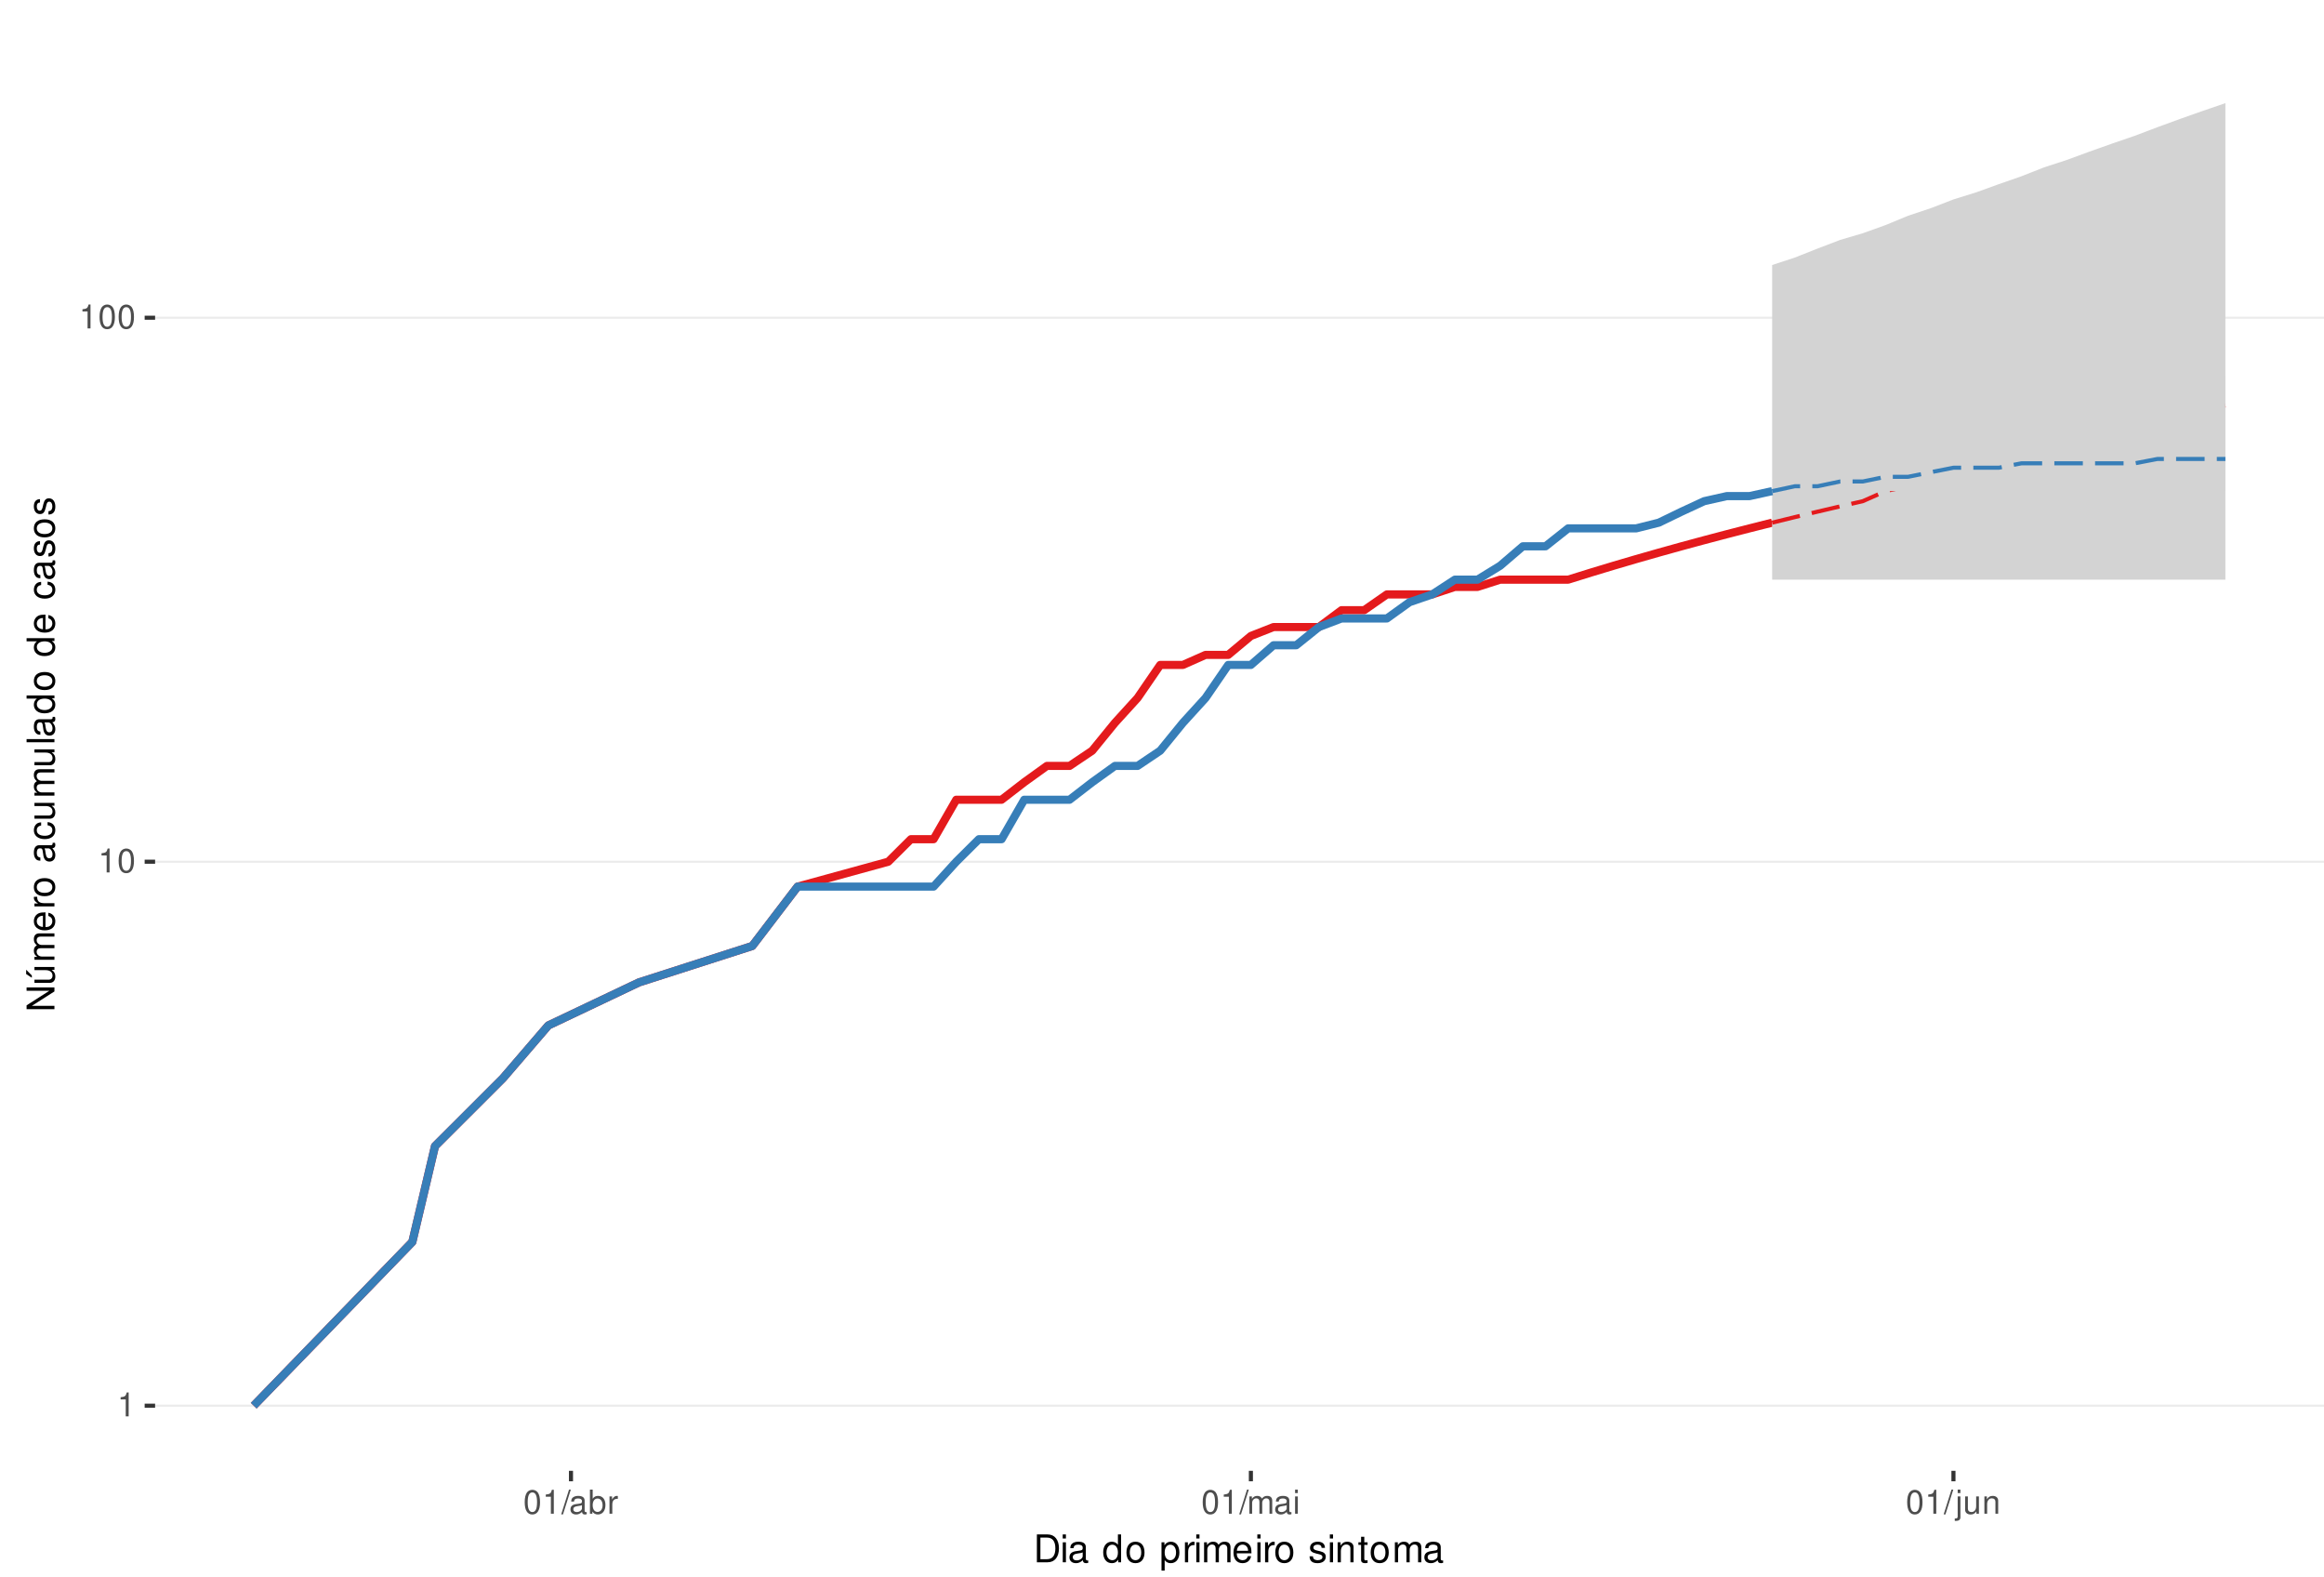
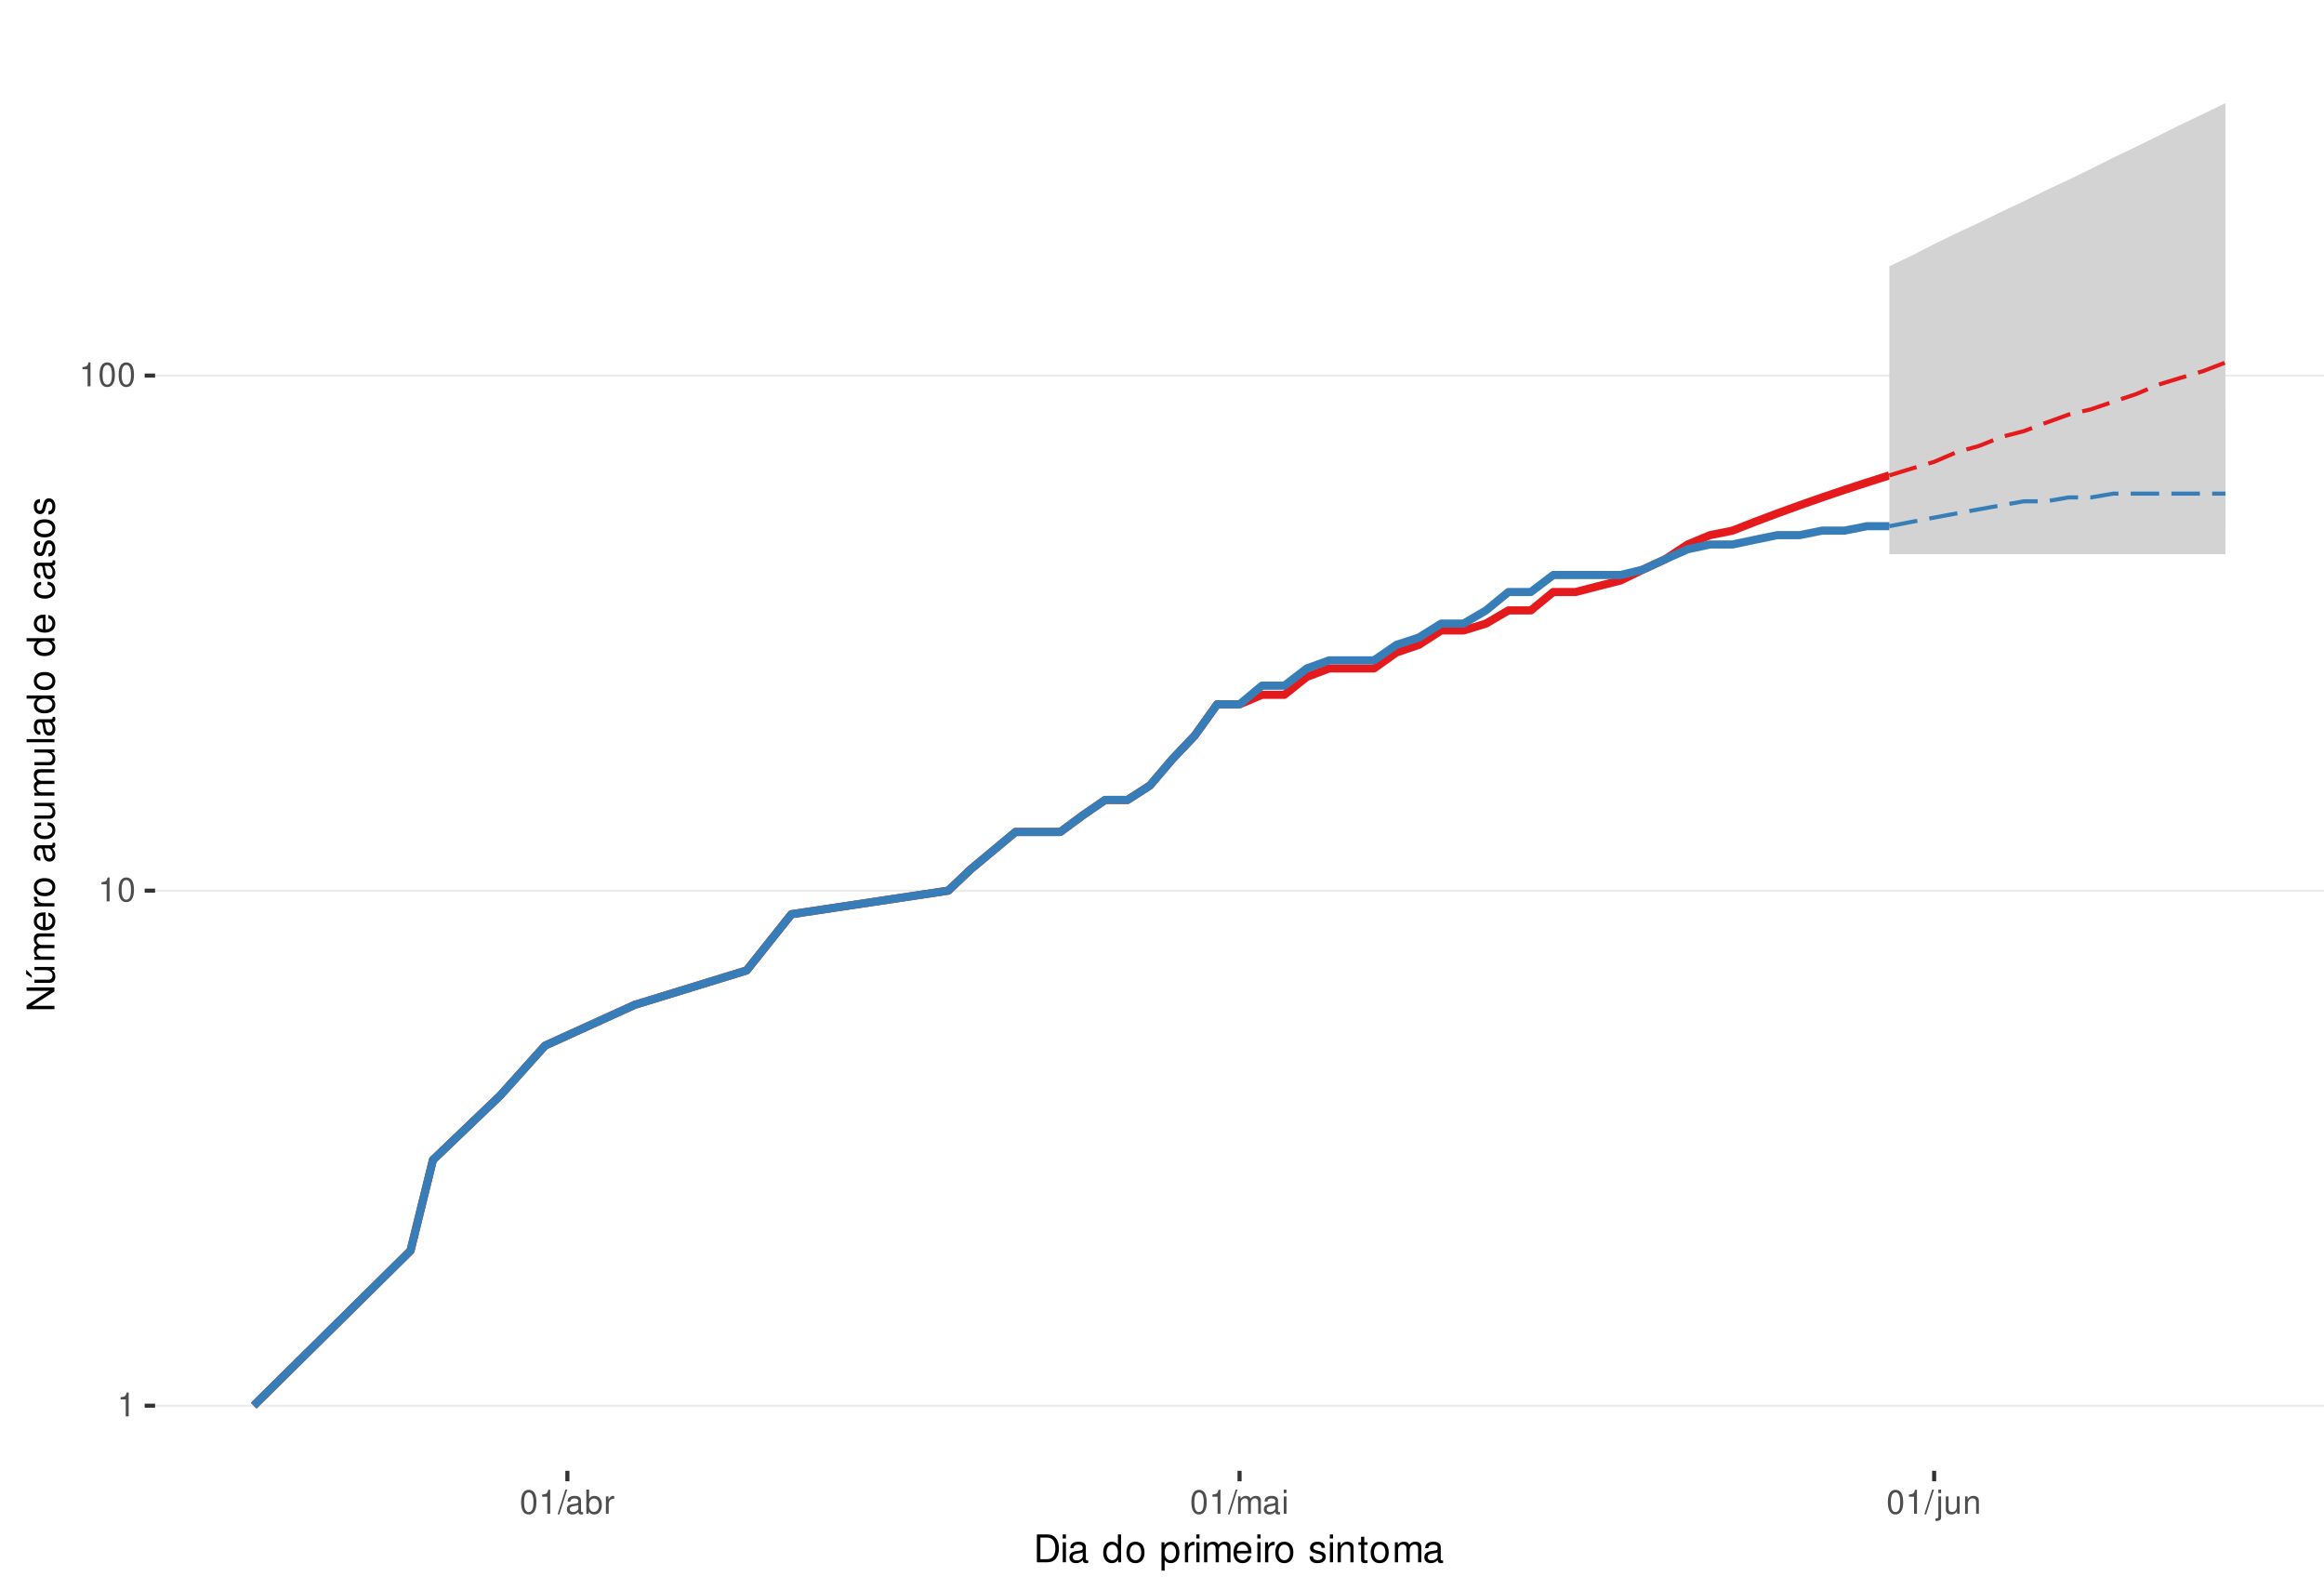
<svg xmlns="http://www.w3.org/2000/svg" xmlns:xlink="http://www.w3.org/1999/xlink" width="609pt" height="413pt" viewBox="0 0 609 413" version="1.1">
  <defs>
    <g>
      <symbol overflow="visible" id="glyph0-0">
        <path style="stroke:none;" d="" />
      </symbol>
      <symbol overflow="visible" id="glyph0-1">
        <path style="stroke:none;" d="M 2.234 -4.453 L 2.234 0 L 3 0 L 3 -6.266 L 2.5 -6.266 C 2.234 -5.297 2.062 -5.172 0.891 -5.016 L 0.891 -4.453 Z M 2.234 -4.453 " />
      </symbol>
      <symbol overflow="visible" id="glyph0-2">
        <path style="stroke:none;" d="M 2.375 -6.266 C 1.812 -6.266 1.297 -6 0.969 -5.578 C 0.578 -5.016 0.375 -4.188 0.375 -3.031 C 0.375 -0.922 1.062 0.203 2.375 0.203 C 3.672 0.203 4.391 -0.922 4.391 -2.984 C 4.391 -4.188 4.203 -5 3.797 -5.578 C 3.469 -6 2.953 -6.266 2.375 -6.266 Z M 2.375 -5.578 C 3.203 -5.578 3.609 -4.75 3.609 -3.047 C 3.609 -1.266 3.219 -0.438 2.359 -0.438 C 1.562 -0.438 1.156 -1.297 1.156 -3.016 C 1.156 -4.75 1.562 -5.578 2.375 -5.578 Z M 2.375 -5.578 " />
      </symbol>
      <symbol overflow="visible" id="glyph0-3">
        <path style="stroke:none;" d="M 1.984 -6.312 L -0.062 0.172 L 0.406 0.172 L 2.453 -6.312 Z M 1.984 -6.312 " />
      </symbol>
      <symbol overflow="visible" id="glyph0-4">
        <path style="stroke:none;" d="M 4.625 -0.422 C 4.547 -0.406 4.516 -0.406 4.469 -0.406 C 4.219 -0.406 4.078 -0.531 4.078 -0.766 L 4.078 -3.422 C 4.078 -4.234 3.5 -4.672 2.375 -4.672 C 1.719 -4.672 1.188 -4.469 0.875 -4.141 C 0.672 -3.906 0.578 -3.641 0.562 -3.188 L 1.297 -3.188 C 1.344 -3.75 1.672 -4 2.359 -4 C 3.016 -4 3.375 -3.75 3.375 -3.328 L 3.375 -3.141 C 3.359 -2.828 3.203 -2.703 2.609 -2.625 C 1.594 -2.5 1.438 -2.469 1.156 -2.359 C 0.625 -2.125 0.359 -1.734 0.359 -1.141 C 0.359 -0.312 0.938 0.203 1.859 0.203 C 2.422 0.203 2.875 0 3.391 -0.469 C 3.438 0 3.672 0.203 4.141 0.203 C 4.297 0.203 4.391 0.188 4.625 0.125 Z M 3.375 -1.422 C 3.375 -1.188 3.297 -1.031 3.078 -0.844 C 2.781 -0.578 2.438 -0.438 2.016 -0.438 C 1.453 -0.438 1.109 -0.703 1.109 -1.156 C 1.109 -1.641 1.422 -1.875 2.203 -1.984 C 2.984 -2.094 3.125 -2.125 3.375 -2.234 Z M 3.375 -1.422 " />
      </symbol>
      <symbol overflow="visible" id="glyph0-5">
        <path style="stroke:none;" d="M 0.469 -6.312 L 0.469 0 L 1.109 0 L 1.109 -0.578 C 1.469 -0.047 1.922 0.203 2.547 0.203 C 3.75 0.203 4.531 -0.781 4.531 -2.281 C 4.531 -3.75 3.797 -4.672 2.594 -4.672 C 1.969 -4.672 1.531 -4.438 1.188 -3.922 L 1.188 -6.312 Z M 2.453 -3.984 C 3.25 -3.984 3.781 -3.297 3.781 -2.203 C 3.781 -1.172 3.234 -0.469 2.453 -0.469 C 1.672 -0.469 1.188 -1.172 1.188 -2.234 C 1.188 -3.297 1.672 -3.984 2.453 -3.984 Z M 2.453 -3.984 " />
      </symbol>
      <symbol overflow="visible" id="glyph0-6">
        <path style="stroke:none;" d="M 0.594 -4.531 L 0.594 0 L 1.328 0 L 1.328 -2.359 C 1.328 -3.438 1.781 -3.938 2.781 -3.906 L 2.781 -4.641 C 2.656 -4.656 2.594 -4.672 2.5 -4.672 C 2.031 -4.672 1.672 -4.391 1.266 -3.719 L 1.266 -4.531 Z M 0.594 -4.531 " />
      </symbol>
      <symbol overflow="visible" id="glyph0-7">
        <path style="stroke:none;" d="M 0.609 -4.531 L 0.609 0 L 1.328 0 L 1.328 -2.844 C 1.328 -3.5 1.812 -4.031 2.391 -4.031 C 2.938 -4.031 3.234 -3.703 3.234 -3.125 L 3.234 0 L 3.969 0 L 3.969 -2.844 C 3.969 -3.5 4.438 -4.031 5.031 -4.031 C 5.562 -4.031 5.875 -3.703 5.875 -3.125 L 5.875 0 L 6.594 0 L 6.594 -3.406 C 6.594 -4.219 6.125 -4.672 5.281 -4.672 C 4.672 -4.672 4.312 -4.484 3.891 -3.969 C 3.625 -4.453 3.25 -4.672 2.672 -4.672 C 2.062 -4.672 1.656 -4.438 1.266 -3.891 L 1.266 -4.531 Z M 0.609 -4.531 " />
      </symbol>
      <symbol overflow="visible" id="glyph0-8">
        <path style="stroke:none;" d="M 1.297 -4.531 L 0.578 -4.531 L 0.578 0 L 1.297 0 Z M 1.297 -6.312 L 0.578 -6.312 L 0.578 -5.406 L 1.297 -5.406 Z M 1.297 -6.312 " />
      </symbol>
      <symbol overflow="visible" id="glyph0-9">
        <path style="stroke:none;" d="M 0.609 -4.531 L 0.609 0.656 C 0.609 1.109 0.469 1.25 0.016 1.25 C -0.031 1.25 -0.062 1.25 -0.156 1.25 L -0.156 1.859 C -0.062 1.875 -0.031 1.891 0.094 1.891 C 0.906 1.891 1.328 1.562 1.328 0.938 L 1.328 -4.531 Z M 1.328 -6.312 L 0.609 -6.312 L 0.609 -5.406 L 1.328 -5.406 Z M 1.328 -6.312 " />
      </symbol>
      <symbol overflow="visible" id="glyph0-10">
        <path style="stroke:none;" d="M 4.172 0 L 4.172 -4.531 L 3.453 -4.531 L 3.453 -1.969 C 3.453 -1.031 2.969 -0.438 2.219 -0.438 C 1.641 -0.438 1.281 -0.781 1.281 -1.328 L 1.281 -4.531 L 0.562 -4.531 L 0.562 -1.031 C 0.562 -0.281 1.125 0.203 2.016 0.203 C 2.672 0.203 3.094 -0.031 3.516 -0.625 L 3.516 0 Z M 4.172 0 " />
      </symbol>
      <symbol overflow="visible" id="glyph0-11">
        <path style="stroke:none;" d="M 0.609 -4.531 L 0.609 0 L 1.328 0 L 1.328 -2.5 C 1.328 -3.422 1.812 -4.031 2.562 -4.031 C 3.141 -4.031 3.5 -3.688 3.5 -3.141 L 3.5 0 L 4.219 0 L 4.219 -3.422 C 4.219 -4.188 3.656 -4.672 2.781 -4.672 C 2.109 -4.672 1.672 -4.406 1.266 -3.781 L 1.266 -4.531 Z M 0.609 -4.531 " />
      </symbol>
      <symbol overflow="visible" id="glyph1-0">
        <path style="stroke:none;" d="" />
      </symbol>
      <symbol overflow="visible" id="glyph1-1">
        <path style="stroke:none;" d="M 0.891 0 L 3.703 0 C 5.547 0 6.672 -1.375 6.672 -3.656 C 6.672 -5.906 5.547 -7.297 3.703 -7.297 L 0.891 -7.297 Z M 1.812 -0.812 L 1.812 -6.469 L 3.547 -6.469 C 4.984 -6.469 5.734 -5.5 5.734 -3.641 C 5.734 -1.797 4.984 -0.812 3.547 -0.812 Z M 1.812 -0.812 " />
      </symbol>
      <symbol overflow="visible" id="glyph1-2">
        <path style="stroke:none;" d="M 1.5 -5.234 L 0.672 -5.234 L 0.672 0 L 1.5 0 Z M 1.5 -7.297 L 0.656 -7.297 L 0.656 -6.234 L 1.5 -6.234 Z M 1.5 -7.297 " />
      </symbol>
      <symbol overflow="visible" id="glyph1-3">
        <path style="stroke:none;" d="M 5.344 -0.484 C 5.266 -0.469 5.219 -0.469 5.172 -0.469 C 4.875 -0.469 4.719 -0.625 4.719 -0.875 L 4.719 -3.953 C 4.719 -4.891 4.047 -5.391 2.75 -5.391 C 1.984 -5.391 1.375 -5.172 1.016 -4.781 C 0.766 -4.516 0.672 -4.203 0.656 -3.688 L 1.484 -3.688 C 1.562 -4.328 1.938 -4.625 2.719 -4.625 C 3.484 -4.625 3.891 -4.344 3.891 -3.844 L 3.891 -3.625 C 3.875 -3.266 3.703 -3.125 3.016 -3.047 C 1.844 -2.891 1.656 -2.844 1.344 -2.719 C 0.734 -2.453 0.422 -2 0.422 -1.312 C 0.422 -0.375 1.078 0.234 2.141 0.234 C 2.797 0.234 3.328 0 3.922 -0.547 C 3.984 0 4.234 0.234 4.781 0.234 C 4.953 0.234 5.062 0.203 5.344 0.141 Z M 3.891 -1.656 C 3.891 -1.375 3.812 -1.203 3.562 -0.969 C 3.219 -0.656 2.812 -0.5 2.312 -0.5 C 1.672 -0.5 1.297 -0.812 1.297 -1.344 C 1.297 -1.891 1.656 -2.172 2.547 -2.297 C 3.438 -2.422 3.609 -2.453 3.891 -2.594 Z M 3.891 -1.656 " />
      </symbol>
      <symbol overflow="visible" id="glyph1-4">
        <path style="stroke:none;" d="" />
      </symbol>
      <symbol overflow="visible" id="glyph1-5">
        <path style="stroke:none;" d="M 4.953 -7.297 L 4.125 -7.297 L 4.125 -4.578 C 3.766 -5.109 3.203 -5.391 2.516 -5.391 C 1.156 -5.391 0.266 -4.297 0.266 -2.625 C 0.266 -0.859 1.125 0.234 2.547 0.234 C 3.266 0.234 3.766 -0.047 4.203 -0.688 L 4.203 0 L 4.953 0 Z M 2.656 -4.609 C 3.547 -4.609 4.125 -3.812 4.125 -2.562 C 4.125 -1.344 3.547 -0.547 2.656 -0.547 C 1.734 -0.547 1.125 -1.359 1.125 -2.578 C 1.125 -3.797 1.734 -4.609 2.656 -4.609 Z M 2.656 -4.609 " />
      </symbol>
      <symbol overflow="visible" id="glyph1-6">
        <path style="stroke:none;" d="M 2.719 -5.391 C 1.234 -5.391 0.359 -4.344 0.359 -2.578 C 0.359 -0.812 1.234 0.234 2.734 0.234 C 4.203 0.234 5.094 -0.812 5.094 -2.547 C 5.094 -4.359 4.234 -5.391 2.719 -5.391 Z M 2.734 -4.625 C 3.672 -4.625 4.234 -3.844 4.234 -2.547 C 4.234 -1.312 3.656 -0.547 2.734 -0.547 C 1.797 -0.547 1.234 -1.312 1.234 -2.578 C 1.234 -3.844 1.797 -4.625 2.734 -4.625 Z M 2.734 -4.625 " />
      </symbol>
      <symbol overflow="visible" id="glyph1-7">
        <path style="stroke:none;" d="M 0.547 2.188 L 1.375 2.188 L 1.375 -0.547 C 1.812 -0.016 2.312 0.234 2.984 0.234 C 4.344 0.234 5.234 -0.859 5.234 -2.531 C 5.234 -4.297 4.375 -5.391 2.984 -5.391 C 2.266 -5.391 1.703 -5.062 1.312 -4.453 L 1.312 -5.234 L 0.547 -5.234 Z M 2.844 -4.609 C 3.766 -4.609 4.359 -3.797 4.359 -2.547 C 4.359 -1.359 3.75 -0.547 2.844 -0.547 C 1.953 -0.547 1.375 -1.344 1.375 -2.578 C 1.375 -3.812 1.953 -4.609 2.844 -4.609 Z M 2.844 -4.609 " />
      </symbol>
      <symbol overflow="visible" id="glyph1-8">
        <path style="stroke:none;" d="M 0.688 -5.234 L 0.688 0 L 1.531 0 L 1.531 -2.719 C 1.547 -3.984 2.062 -4.547 3.203 -4.516 L 3.203 -5.359 C 3.062 -5.375 2.984 -5.391 2.891 -5.391 C 2.344 -5.391 1.938 -5.062 1.453 -4.297 L 1.453 -5.234 Z M 0.688 -5.234 " />
      </symbol>
      <symbol overflow="visible" id="glyph1-9">
        <path style="stroke:none;" d="M 0.703 -5.234 L 0.703 0 L 1.547 0 L 1.547 -3.297 C 1.547 -4.047 2.094 -4.656 2.766 -4.656 C 3.391 -4.656 3.734 -4.281 3.734 -3.609 L 3.734 0 L 4.578 0 L 4.578 -3.297 C 4.578 -4.047 5.125 -4.656 5.812 -4.656 C 6.422 -4.656 6.781 -4.266 6.781 -3.609 L 6.781 0 L 7.625 0 L 7.625 -3.938 C 7.625 -4.875 7.078 -5.391 6.094 -5.391 C 5.406 -5.391 4.984 -5.188 4.484 -4.594 C 4.188 -5.156 3.766 -5.391 3.078 -5.391 C 2.375 -5.391 1.906 -5.125 1.469 -4.5 L 1.469 -5.234 Z M 0.703 -5.234 " />
      </symbol>
      <symbol overflow="visible" id="glyph1-10">
        <path style="stroke:none;" d="M 5.125 -2.344 C 5.125 -3.141 5.062 -3.625 4.922 -4.016 C 4.578 -4.875 3.781 -5.391 2.797 -5.391 C 1.344 -5.391 0.406 -4.281 0.406 -2.547 C 0.406 -0.812 1.297 0.234 2.781 0.234 C 3.984 0.234 4.812 -0.453 5.016 -1.594 L 4.188 -1.594 C 3.953 -0.906 3.484 -0.547 2.812 -0.547 C 2.281 -0.547 1.828 -0.781 1.547 -1.219 C 1.344 -1.516 1.281 -1.812 1.266 -2.344 Z M 1.297 -3.016 C 1.359 -3.984 1.953 -4.625 2.797 -4.625 C 3.641 -4.625 4.234 -3.953 4.234 -3.016 Z M 1.297 -3.016 " />
      </symbol>
      <symbol overflow="visible" id="glyph1-11">
        <path style="stroke:none;" d="M 4.375 -3.781 C 4.375 -4.812 3.688 -5.391 2.484 -5.391 C 1.266 -5.391 0.469 -4.766 0.469 -3.797 C 0.469 -2.969 0.891 -2.578 2.125 -2.281 L 2.906 -2.094 C 3.484 -1.953 3.719 -1.734 3.719 -1.375 C 3.719 -0.875 3.234 -0.547 2.5 -0.547 C 2.047 -0.547 1.672 -0.672 1.453 -0.891 C 1.328 -1.047 1.266 -1.188 1.219 -1.562 L 0.344 -1.562 C 0.375 -0.344 1.062 0.234 2.438 0.234 C 3.75 0.234 4.594 -0.422 4.594 -1.438 C 4.594 -2.203 4.156 -2.641 3.109 -2.891 L 2.312 -3.078 C 1.625 -3.234 1.344 -3.453 1.344 -3.828 C 1.344 -4.312 1.766 -4.625 2.453 -4.625 C 3.125 -4.625 3.484 -4.328 3.5 -3.781 Z M 4.375 -3.781 " />
      </symbol>
      <symbol overflow="visible" id="glyph1-12">
        <path style="stroke:none;" d="M 0.703 -5.234 L 0.703 0 L 1.547 0 L 1.547 -2.891 C 1.547 -3.953 2.094 -4.656 2.953 -4.656 C 3.625 -4.656 4.047 -4.266 4.047 -3.625 L 4.047 0 L 4.875 0 L 4.875 -3.953 C 4.875 -4.828 4.219 -5.391 3.203 -5.391 C 2.438 -5.391 1.938 -5.094 1.469 -4.359 L 1.469 -5.234 Z M 0.703 -5.234 " />
      </symbol>
      <symbol overflow="visible" id="glyph1-13">
        <path style="stroke:none;" d="M 2.547 -5.234 L 1.688 -5.234 L 1.688 -6.688 L 0.844 -6.688 L 0.844 -5.234 L 0.141 -5.234 L 0.141 -4.562 L 0.844 -4.562 L 0.844 -0.594 C 0.844 -0.062 1.203 0.234 1.859 0.234 C 2.078 0.234 2.266 0.203 2.547 0.156 L 2.547 -0.547 C 2.422 -0.516 2.312 -0.5 2.141 -0.5 C 1.781 -0.5 1.688 -0.594 1.688 -0.969 L 1.688 -4.562 L 2.547 -4.562 Z M 2.547 -5.234 " />
      </symbol>
      <symbol overflow="visible" id="glyph2-0">
        <path style="stroke:none;" d="" />
      </symbol>
      <symbol overflow="visible" id="glyph2-1">
        <path style="stroke:none;" d="M -7.297 -6.453 L -7.297 -5.578 L -1.328 -5.578 L -7.297 -1.766 L -7.297 -0.766 L 0 -0.766 L 0 -1.641 L -5.906 -1.641 L 0 -5.406 L 0 -6.453 Z M -7.297 -6.453 " />
      </symbol>
      <symbol overflow="visible" id="glyph2-2">
        <path style="stroke:none;" d="M 0 -4.812 L -5.234 -4.812 L -5.234 -3.984 L -2.266 -3.984 C -1.203 -3.984 -0.5 -3.438 -0.5 -2.562 C -0.5 -1.906 -0.906 -1.484 -1.531 -1.484 L -5.234 -1.484 L -5.234 -0.656 L -1.203 -0.656 C -0.328 -0.656 0.234 -1.297 0.234 -2.312 C 0.234 -3.094 -0.047 -3.578 -0.734 -4.062 L 0 -4.062 Z M -7.406 -2.953 L -5.922 -2 L -5.922 -2.594 L -7.406 -4.094 Z M -7.406 -2.953 " />
      </symbol>
      <symbol overflow="visible" id="glyph2-3">
        <path style="stroke:none;" d="M -5.234 -0.703 L 0 -0.703 L 0 -1.547 L -3.297 -1.547 C -4.047 -1.547 -4.656 -2.094 -4.656 -2.766 C -4.656 -3.391 -4.281 -3.734 -3.609 -3.734 L 0 -3.734 L 0 -4.578 L -3.297 -4.578 C -4.047 -4.578 -4.656 -5.125 -4.656 -5.812 C -4.656 -6.422 -4.266 -6.781 -3.609 -6.781 L 0 -6.781 L 0 -7.625 L -3.938 -7.625 C -4.875 -7.625 -5.391 -7.078 -5.391 -6.094 C -5.391 -5.406 -5.188 -4.984 -4.594 -4.484 C -5.156 -4.188 -5.391 -3.766 -5.391 -3.078 C -5.391 -2.375 -5.125 -1.906 -4.5 -1.469 L -5.234 -1.469 Z M -5.234 -0.703 " />
      </symbol>
      <symbol overflow="visible" id="glyph2-4">
        <path style="stroke:none;" d="M -2.344 -5.125 C -3.141 -5.125 -3.625 -5.062 -4.016 -4.922 C -4.875 -4.578 -5.391 -3.781 -5.391 -2.797 C -5.391 -1.344 -4.281 -0.406 -2.547 -0.406 C -0.812 -0.406 0.234 -1.297 0.234 -2.781 C 0.234 -3.984 -0.453 -4.812 -1.594 -5.016 L -1.594 -4.188 C -0.906 -3.953 -0.547 -3.484 -0.547 -2.812 C -0.547 -2.281 -0.781 -1.828 -1.219 -1.547 C -1.516 -1.344 -1.812 -1.281 -2.344 -1.266 Z M -3.016 -1.297 C -3.984 -1.359 -4.625 -1.953 -4.625 -2.797 C -4.625 -3.641 -3.953 -4.234 -3.016 -4.234 Z M -3.016 -1.297 " />
      </symbol>
      <symbol overflow="visible" id="glyph2-5">
        <path style="stroke:none;" d="M -5.234 -0.688 L 0 -0.688 L 0 -1.531 L -2.719 -1.531 C -3.984 -1.547 -4.547 -2.062 -4.516 -3.203 L -5.359 -3.203 C -5.375 -3.062 -5.391 -2.984 -5.391 -2.891 C -5.391 -2.344 -5.062 -1.938 -4.297 -1.453 L -5.234 -1.453 Z M -5.234 -0.688 " />
      </symbol>
      <symbol overflow="visible" id="glyph2-6">
        <path style="stroke:none;" d="M -5.391 -2.719 C -5.391 -1.234 -4.344 -0.359 -2.578 -0.359 C -0.812 -0.359 0.234 -1.234 0.234 -2.734 C 0.234 -4.203 -0.812 -5.094 -2.547 -5.094 C -4.359 -5.094 -5.391 -4.234 -5.391 -2.719 Z M -4.625 -2.734 C -4.625 -3.672 -3.844 -4.234 -2.547 -4.234 C -1.312 -4.234 -0.547 -3.656 -0.547 -2.734 C -0.547 -1.797 -1.312 -1.234 -2.578 -1.234 C -3.844 -1.234 -4.625 -1.797 -4.625 -2.734 Z M -4.625 -2.734 " />
      </symbol>
      <symbol overflow="visible" id="glyph2-7">
        <path style="stroke:none;" d="" />
      </symbol>
      <symbol overflow="visible" id="glyph2-8">
        <path style="stroke:none;" d="M -0.484 -5.344 C -0.469 -5.266 -0.469 -5.219 -0.469 -5.172 C -0.469 -4.875 -0.625 -4.719 -0.875 -4.719 L -3.953 -4.719 C -4.891 -4.719 -5.391 -4.047 -5.391 -2.75 C -5.391 -1.984 -5.172 -1.375 -4.781 -1.016 C -4.516 -0.766 -4.203 -0.672 -3.688 -0.656 L -3.688 -1.484 C -4.328 -1.562 -4.625 -1.938 -4.625 -2.719 C -4.625 -3.484 -4.344 -3.891 -3.844 -3.891 L -3.625 -3.891 C -3.266 -3.875 -3.125 -3.703 -3.047 -3.016 C -2.891 -1.844 -2.844 -1.656 -2.719 -1.344 C -2.453 -0.734 -2 -0.422 -1.312 -0.422 C -0.375 -0.422 0.234 -1.078 0.234 -2.141 C 0.234 -2.797 0 -3.328 -0.547 -3.922 C 0 -3.984 0.234 -4.234 0.234 -4.781 C 0.234 -4.953 0.203 -5.062 0.141 -5.344 Z M -1.656 -3.891 C -1.375 -3.891 -1.203 -3.812 -0.969 -3.562 C -0.656 -3.219 -0.5 -2.812 -0.5 -2.312 C -0.5 -1.672 -0.812 -1.297 -1.344 -1.297 C -1.891 -1.297 -2.172 -1.656 -2.297 -2.547 C -2.422 -3.438 -2.453 -3.609 -2.594 -3.891 Z M -1.656 -3.891 " />
      </symbol>
      <symbol overflow="visible" id="glyph2-9">
        <path style="stroke:none;" d="M -3.484 -4.703 C -3.984 -4.672 -4.312 -4.562 -4.609 -4.359 C -5.094 -4 -5.391 -3.375 -5.391 -2.641 C -5.391 -1.219 -4.266 -0.312 -2.531 -0.312 C -0.844 -0.312 0.234 -1.203 0.234 -2.625 C 0.234 -3.875 -0.516 -4.672 -1.797 -4.766 L -1.797 -3.938 C -0.953 -3.797 -0.547 -3.359 -0.547 -2.656 C -0.547 -1.734 -1.297 -1.188 -2.531 -1.188 C -3.844 -1.188 -4.625 -1.719 -4.625 -2.625 C -4.625 -3.328 -4.203 -3.766 -3.484 -3.875 Z M -3.484 -4.703 " />
      </symbol>
      <symbol overflow="visible" id="glyph2-10">
        <path style="stroke:none;" d="M 0 -4.812 L -5.234 -4.812 L -5.234 -3.984 L -2.266 -3.984 C -1.203 -3.984 -0.5 -3.438 -0.5 -2.562 C -0.5 -1.906 -0.906 -1.484 -1.531 -1.484 L -5.234 -1.484 L -5.234 -0.656 L -1.203 -0.656 C -0.328 -0.656 0.234 -1.297 0.234 -2.312 C 0.234 -3.094 -0.047 -3.578 -0.734 -4.062 L 0 -4.062 Z M 0 -4.812 " />
      </symbol>
      <symbol overflow="visible" id="glyph2-11">
        <path style="stroke:none;" d="M -7.297 -1.516 L -7.297 -0.688 L 0 -0.688 L 0 -1.516 Z M -7.297 -1.516 " />
      </symbol>
      <symbol overflow="visible" id="glyph2-12">
        <path style="stroke:none;" d="M -7.297 -4.953 L -7.297 -4.125 L -4.578 -4.125 C -5.109 -3.766 -5.391 -3.203 -5.391 -2.516 C -5.391 -1.156 -4.297 -0.266 -2.625 -0.266 C -0.859 -0.266 0.234 -1.125 0.234 -2.547 C 0.234 -3.266 -0.047 -3.766 -0.688 -4.203 L 0 -4.203 L 0 -4.953 Z M -4.609 -2.656 C -4.609 -3.547 -3.812 -4.125 -2.562 -4.125 C -1.344 -4.125 -0.547 -3.547 -0.547 -2.656 C -0.547 -1.734 -1.359 -1.125 -2.578 -1.125 C -3.797 -1.125 -4.609 -1.734 -4.609 -2.656 Z M -4.609 -2.656 " />
      </symbol>
      <symbol overflow="visible" id="glyph2-13">
        <path style="stroke:none;" d="M -3.781 -4.375 C -4.812 -4.375 -5.391 -3.688 -5.391 -2.484 C -5.391 -1.266 -4.766 -0.469 -3.797 -0.469 C -2.969 -0.469 -2.578 -0.891 -2.281 -2.125 L -2.094 -2.906 C -1.953 -3.484 -1.734 -3.719 -1.375 -3.719 C -0.875 -3.719 -0.547 -3.234 -0.547 -2.5 C -0.547 -2.047 -0.672 -1.672 -0.891 -1.453 C -1.047 -1.328 -1.188 -1.266 -1.562 -1.219 L -1.562 -0.344 C -0.344 -0.375 0.234 -1.062 0.234 -2.438 C 0.234 -3.75 -0.422 -4.594 -1.438 -4.594 C -2.203 -4.594 -2.641 -4.156 -2.891 -3.109 L -3.078 -2.312 C -3.234 -1.625 -3.453 -1.344 -3.828 -1.344 C -4.312 -1.344 -4.625 -1.766 -4.625 -2.453 C -4.625 -3.125 -4.328 -3.484 -3.781 -3.5 Z M -3.781 -4.375 " />
      </symbol>
    </g>
    <clipPath id="clip1">
      <path d="M 40.645 9.961 L 609 9.961 L 609 385.328 L 40.645 385.328 Z M 40.645 9.961 " />
    </clipPath>
    <clipPath id="clip2">
      <path d="M 40.645 368 L 609 368 L 609 369 L 40.645 369 Z M 40.645 368 " />
    </clipPath>
    <clipPath id="clip3">
-       <path d="M 40.645 225 L 609 225 L 609 227 L 40.645 227 Z M 40.645 225 " />
+       <path d="M 40.645 233 L 609 233 L 609 234 L 40.645 234 Z M 40.645 233 " />
    </clipPath>
    <clipPath id="clip4">
-       <path d="M 40.645 82 L 609 82 L 609 84 L 40.645 84 Z M 40.645 82 " />
+       <path d="M 40.645 98 L 609 98 L 609 99 L 40.645 99 Z M 40.645 98 " />
    </clipPath>
  </defs>
  <g id="surface32">
    <rect x="0" y="0" width="609" height="413" style="fill:rgb(100%,100%,100%);fill-opacity:1;stroke:none;" />
    <rect x="0" y="0" width="609" height="413" style="fill:rgb(100%,100%,100%);fill-opacity:1;stroke:none;" />
    <path style="fill:none;stroke-width:1.067;stroke-linecap:round;stroke-linejoin:round;stroke:rgb(100%,100%,100%);stroke-opacity:1;stroke-miterlimit:10;" d="M 0 413 L 609 413 L 609 0 L 0 0 Z M 0 413 " />
    <g clip-path="url(#clip1)" clip-rule="nonzero">
      <path style=" stroke:none;fill-rule:nonzero;fill:rgb(100%,100%,100%);fill-opacity:1;" d="M 40.645 385.328 L 609 385.328 L 609 9.961 L 40.645 9.961 Z M 40.645 385.328 " />
    </g>
    <g clip-path="url(#clip2)" clip-rule="nonzero">
      <path style="fill:none;stroke-width:0.533;stroke-linecap:butt;stroke-linejoin:round;stroke:rgb(92.157%,92.157%,92.157%);stroke-opacity:1;stroke-miterlimit:10;" d="M 40.645 368.266 L 609 368.266 " />
    </g>
    <g clip-path="url(#clip3)" clip-rule="nonzero">
-       <path style="fill:none;stroke-width:0.533;stroke-linecap:butt;stroke-linejoin:round;stroke:rgb(92.157%,92.157%,92.157%);stroke-opacity:1;stroke-miterlimit:10;" d="M 40.645 225.754 L 609 225.754 " />
+       <path style="fill:none;stroke-width:0.533;stroke-linecap:butt;stroke-linejoin:round;stroke:rgb(92.157%,92.157%,92.157%);stroke-opacity:1;stroke-miterlimit:10;" d="M 40.645 233.332 L 609 233.332 " />
    </g>
    <g clip-path="url(#clip4)" clip-rule="nonzero">
-       <path style="fill:none;stroke-width:0.533;stroke-linecap:butt;stroke-linejoin:round;stroke:rgb(92.157%,92.157%,92.157%);stroke-opacity:1;stroke-miterlimit:10;" d="M 40.645 83.238 L 609 83.238 " />
-     </g>
-     <path style="fill:none;stroke-width:2.134;stroke-linecap:butt;stroke-linejoin:round;stroke:rgb(89.412%,10.196%,10.98%);stroke-opacity:1;stroke-miterlimit:10;" d="M 66.48 368.266 L 108.051 325.367 L 113.992 300.27 L 131.809 282.465 L 143.684 268.652 L 167.441 257.371 L 197.137 247.828 L 209.012 232.273 L 232.77 225.754 L 238.707 219.855 L 244.648 219.855 L 250.586 209.516 L 262.465 209.516 L 268.402 204.93 L 274.34 200.656 L 280.281 200.656 L 286.219 196.664 L 292.16 189.375 L 298.098 182.852 L 304.035 174.203 L 309.977 174.203 L 315.914 171.566 L 321.852 171.566 L 327.793 166.613 L 333.73 164.277 L 345.609 164.277 L 351.547 159.855 L 357.488 159.855 L 363.426 155.727 L 375.305 155.727 L 381.242 153.762 L 387.18 153.762 L 393.121 151.859 L 410.938 151.859 L 416.875 150.012 L 422.816 148.215 L 428.754 146.473 L 434.691 144.777 L 440.633 143.125 L 446.57 141.52 L 452.508 139.953 L 458.449 138.422 L 464.387 136.93 " />
-     <path style=" stroke:none;fill-rule:nonzero;fill:rgb(82.745%,82.745%,82.745%);fill-opacity:1;" d="M 464.387 69.43 L 470.324 67.48 L 476.266 65.125 L 482.203 62.859 L 488.145 61.102 L 494.082 58.977 L 500.02 56.516 L 505.961 54.539 L 511.898 52.246 L 517.836 50.398 L 523.777 48.25 L 529.715 46.176 L 535.656 43.84 L 541.594 41.906 L 547.531 39.723 L 553.473 37.613 L 559.41 35.574 L 565.348 33.324 L 571.289 31.152 L 577.227 29.055 L 583.164 27.023 L 583.164 151.859 L 464.387 151.859 Z M 464.387 69.43 " />
-     <path style="fill:none;stroke-width:1.067;stroke-linecap:butt;stroke-linejoin:round;stroke:rgb(89.412%,10.196%,10.98%);stroke-opacity:1;stroke-dasharray:7.469,3.201;stroke-miterlimit:10;" d="M 464.387 136.93 L 470.324 135.477 L 476.266 134.051 L 482.203 132.66 L 488.145 131.301 L 494.082 128.668 L 500.02 127.391 L 505.961 126.141 L 511.898 124.914 L 517.836 122.535 L 523.777 121.379 L 529.715 120.242 L 535.656 118.031 L 541.594 116.953 L 547.531 114.855 L 553.473 113.832 L 559.41 111.836 L 565.348 110.863 L 571.289 108.957 L 577.227 107.109 L 583.164 106.207 " />
-     <path style="fill:none;stroke-width:2.134;stroke-linecap:butt;stroke-linejoin:round;stroke:rgb(21.569%,49.412%,72.157%);stroke-opacity:1;stroke-miterlimit:10;" d="M 66.48 368.266 L 108.051 325.367 L 113.992 300.27 L 131.809 282.465 L 143.684 268.652 L 167.441 257.371 L 197.137 247.828 L 209.012 232.273 L 244.648 232.273 L 250.586 225.754 L 256.523 219.855 L 262.465 219.855 L 268.402 209.516 L 280.281 209.516 L 286.219 204.93 L 292.16 200.656 L 298.098 200.656 L 304.035 196.664 L 309.977 189.375 L 315.914 182.852 L 321.852 174.203 L 327.793 174.203 L 333.73 169.043 L 339.668 169.043 L 345.609 164.277 L 351.547 162.027 L 363.426 162.027 L 369.363 157.758 L 375.305 155.727 L 381.242 151.859 L 387.18 151.859 L 393.121 148.215 L 399.059 143.125 L 404.996 143.125 L 410.938 138.422 L 428.754 138.422 L 434.691 136.93 L 440.633 134.051 L 446.57 131.301 L 452.508 129.969 L 458.449 129.969 L 464.387 128.668 " />
-     <path style=" stroke:none;fill-rule:nonzero;fill:rgb(82.745%,82.745%,82.745%);fill-opacity:1;" d="M 464.387 128.668 L 470.324 124.914 L 476.266 122.535 L 482.203 119.125 L 488.145 115.895 L 494.082 113.832 L 500.02 110.863 L 505.961 108.957 L 511.898 107.109 L 517.836 105.316 L 523.777 103.57 L 529.715 102.719 L 535.656 101.047 L 541.594 100.227 L 547.531 100.227 L 553.473 99.418 L 559.41 99.418 L 565.348 98.617 L 583.164 98.617 L 583.164 128.668 Z M 464.387 128.668 " />
-     <path style="fill:none;stroke-width:1.067;stroke-linecap:butt;stroke-linejoin:round;stroke:rgb(21.569%,49.412%,72.157%);stroke-opacity:1;stroke-dasharray:7.469,3.201;stroke-miterlimit:10;" d="M 464.387 128.668 L 470.324 127.391 L 476.266 127.391 L 482.203 126.141 L 488.145 126.141 L 494.082 124.914 L 500.02 124.914 L 505.961 123.711 L 511.898 122.535 L 523.777 122.535 L 529.715 121.379 L 559.41 121.379 L 565.348 120.242 L 583.164 120.242 " />
+       <path style="fill:none;stroke-width:0.533;stroke-linecap:butt;stroke-linejoin:round;stroke:rgb(92.157%,92.157%,92.157%);stroke-opacity:1;stroke-miterlimit:10;" d="M 40.645 98.395 L 609 98.395 " />
+     </g>
+     <path style="fill:none;stroke-width:2.134;stroke-linecap:butt;stroke-linejoin:round;stroke:rgb(89.412%,10.196%,10.98%);stroke-opacity:1;stroke-miterlimit:10;" d="M 66.48 368.266 L 107.578 327.648 L 113.449 303.887 L 131.066 287.027 L 142.809 273.949 L 166.293 263.266 L 195.652 254.234 L 207.395 239.504 L 248.492 233.332 L 254.367 227.746 L 266.109 217.957 L 277.852 217.957 L 283.723 213.613 L 289.594 209.57 L 295.465 209.57 L 301.336 205.789 L 307.207 198.887 L 313.078 192.711 L 318.949 184.52 L 324.824 184.52 L 330.695 182.027 L 336.566 182.027 L 342.438 177.336 L 348.309 175.125 L 360.051 175.125 L 365.922 170.938 L 371.793 168.949 L 377.664 165.168 L 383.535 165.168 L 389.41 163.363 L 395.281 159.918 L 401.152 159.918 L 407.023 155.098 L 412.895 155.098 L 418.766 153.574 L 424.637 152.09 L 430.508 149.23 L 436.379 146.504 L 442.25 142.641 L 448.121 140.199 L 453.992 139.016 L 459.867 136.715 L 465.738 134.504 L 471.609 132.375 L 477.48 130.316 L 483.352 128.328 L 489.223 126.41 L 495.094 124.547 " />
+     <path style=" stroke:none;fill-rule:nonzero;fill:rgb(82.745%,82.745%,82.745%);fill-opacity:1;" d="M 495.094 69.762 L 500.965 66.957 L 506.836 63.949 L 512.707 61.09 L 518.578 58.363 L 524.453 55.477 L 530.324 52.727 L 536.195 49.84 L 542.066 47.09 L 547.938 44.23 L 553.809 41.285 L 559.68 38.477 L 565.551 35.598 L 571.422 32.664 L 577.293 29.867 L 583.164 27.023 L 583.164 145.188 L 495.094 145.188 Z M 495.094 69.762 " />
+     <path style="fill:none;stroke-width:1.067;stroke-linecap:butt;stroke-linejoin:round;stroke:rgb(89.412%,10.196%,10.98%);stroke-opacity:1;stroke-dasharray:7.469,3.201;stroke-miterlimit:10;" d="M 495.094 124.547 L 500.965 122.746 L 506.836 120.996 L 512.707 118.465 L 518.578 116.836 L 524.453 114.477 L 530.324 112.953 L 536.195 110.742 L 542.066 108.613 L 547.938 107.234 L 553.809 105.223 L 559.68 103.281 L 565.551 100.785 L 571.422 98.984 L 577.293 97.234 L 583.164 94.98 " />
+     <path style="fill:none;stroke-width:2.134;stroke-linecap:butt;stroke-linejoin:round;stroke:rgb(21.569%,49.412%,72.157%);stroke-opacity:1;stroke-miterlimit:10;" d="M 66.48 368.266 L 107.578 327.648 L 113.449 303.887 L 131.066 287.027 L 142.809 273.949 L 166.293 263.266 L 195.652 254.234 L 207.395 239.504 L 248.492 233.332 L 254.367 227.746 L 266.109 217.957 L 277.852 217.957 L 283.723 213.613 L 289.594 209.57 L 295.465 209.57 L 301.336 205.789 L 307.207 198.887 L 313.078 192.711 L 318.949 184.52 L 324.824 184.52 L 330.695 179.633 L 336.566 179.633 L 342.438 175.125 L 348.309 172.992 L 360.051 172.992 L 365.922 168.949 L 371.793 167.027 L 377.664 163.363 L 383.535 163.363 L 389.41 159.918 L 395.281 155.098 L 401.152 155.098 L 407.023 150.645 L 424.637 150.645 L 430.508 149.23 L 436.379 146.504 L 442.25 143.902 L 448.121 142.641 L 453.992 142.641 L 459.867 141.406 L 465.738 140.199 L 471.609 140.199 L 477.48 139.016 L 483.352 139.016 L 489.223 137.855 L 495.094 137.855 " />
+     <path style=" stroke:none;fill-rule:nonzero;fill:rgb(82.745%,82.745%,82.745%);fill-opacity:1;" d="M 495.094 137.855 L 500.965 132.375 L 506.836 128.328 L 512.707 123.641 L 518.578 120.996 L 524.453 117.645 L 530.324 115.254 L 536.195 113.711 L 542.066 112.207 L 547.938 110.742 L 553.809 109.312 L 559.68 109.312 L 565.551 108.613 L 583.164 108.613 L 583.164 137.855 Z M 495.094 137.855 " />
+     <path style="fill:none;stroke-width:1.067;stroke-linecap:butt;stroke-linejoin:round;stroke:rgb(21.569%,49.412%,72.157%);stroke-opacity:1;stroke-dasharray:7.469,3.201;stroke-miterlimit:10;" d="M 495.094 137.855 L 500.965 136.715 L 506.836 135.602 L 512.707 134.504 L 518.578 133.43 L 524.453 132.375 L 530.324 131.336 L 536.195 131.336 L 542.066 130.316 L 547.938 130.316 L 553.809 129.316 L 583.164 129.316 " />
    <g style="fill:rgb(30.196%,30.196%,30.196%);fill-opacity:1;">
      <use xlink:href="#glyph0-1" x="30.715" y="371.071" />
    </g>
    <g style="fill:rgb(30.196%,30.196%,30.196%);fill-opacity:1;">
-       <use xlink:href="#glyph0-1" x="25.715" y="228.56" />
-       <use xlink:href="#glyph0-2" x="30.715" y="228.56" />
-     </g>
-     <g style="fill:rgb(30.196%,30.196%,30.196%);fill-opacity:1;">
-       <use xlink:href="#glyph0-1" x="20.715" y="86.044" />
-       <use xlink:href="#glyph0-2" x="25.715" y="86.044" />
-       <use xlink:href="#glyph0-2" x="30.715" y="86.044" />
+       <use xlink:href="#glyph0-1" x="25.715" y="236.138" />
+       <use xlink:href="#glyph0-2" x="30.715" y="236.138" />
+     </g>
+     <g style="fill:rgb(30.196%,30.196%,30.196%);fill-opacity:1;">
+       <use xlink:href="#glyph0-1" x="20.715" y="101.2" />
+       <use xlink:href="#glyph0-2" x="25.715" y="101.2" />
+       <use xlink:href="#glyph0-2" x="30.715" y="101.2" />
    </g>
    <path style="fill:none;stroke-width:1.067;stroke-linecap:butt;stroke-linejoin:round;stroke:rgb(20%,20%,20%);stroke-opacity:1;stroke-miterlimit:10;" d="M 37.906 368.266 L 40.645 368.266 " />
-     <path style="fill:none;stroke-width:1.067;stroke-linecap:butt;stroke-linejoin:round;stroke:rgb(20%,20%,20%);stroke-opacity:1;stroke-miterlimit:10;" d="M 37.906 225.754 L 40.645 225.754 " />
-     <path style="fill:none;stroke-width:1.067;stroke-linecap:butt;stroke-linejoin:round;stroke:rgb(20%,20%,20%);stroke-opacity:1;stroke-miterlimit:10;" d="M 37.906 83.238 L 40.645 83.238 " />
-     <path style="fill:none;stroke-width:1.067;stroke-linecap:butt;stroke-linejoin:round;stroke:rgb(20%,20%,20%);stroke-opacity:1;stroke-miterlimit:10;" d="M 149.625 388.07 L 149.625 385.328 " />
-     <path style="fill:none;stroke-width:1.067;stroke-linecap:butt;stroke-linejoin:round;stroke:rgb(20%,20%,20%);stroke-opacity:1;stroke-miterlimit:10;" d="M 327.793 388.07 L 327.793 385.328 " />
-     <path style="fill:none;stroke-width:1.067;stroke-linecap:butt;stroke-linejoin:round;stroke:rgb(20%,20%,20%);stroke-opacity:1;stroke-miterlimit:10;" d="M 511.898 388.07 L 511.898 385.328 " />
-     <g style="fill:rgb(30.196%,30.196%,30.196%);fill-opacity:1;">
-       <use xlink:href="#glyph0-2" x="137.125" y="396.567" />
-       <use xlink:href="#glyph0-1" x="142.125" y="396.567" />
-       <use xlink:href="#glyph0-3" x="147.125" y="396.567" />
-       <use xlink:href="#glyph0-4" x="149.125" y="396.567" />
-       <use xlink:href="#glyph0-5" x="154.125" y="396.567" />
-       <use xlink:href="#glyph0-6" x="159.125" y="396.567" />
-     </g>
-     <g style="fill:rgb(30.196%,30.196%,30.196%);fill-opacity:1;">
-       <use xlink:href="#glyph0-2" x="314.793" y="396.567" />
-       <use xlink:href="#glyph0-1" x="319.793" y="396.567" />
-       <use xlink:href="#glyph0-3" x="324.793" y="396.567" />
-       <use xlink:href="#glyph0-7" x="326.793" y="396.567" />
-       <use xlink:href="#glyph0-4" x="333.793" y="396.567" />
-       <use xlink:href="#glyph0-8" x="338.793" y="396.567" />
-     </g>
-     <g style="fill:rgb(30.196%,30.196%,30.196%);fill-opacity:1;">
-       <use xlink:href="#glyph0-2" x="499.398" y="396.567" />
-       <use xlink:href="#glyph0-1" x="504.398" y="396.567" />
-       <use xlink:href="#glyph0-3" x="509.398" y="396.567" />
-       <use xlink:href="#glyph0-9" x="512.398" y="396.567" />
-       <use xlink:href="#glyph0-10" x="514.398" y="396.567" />
-       <use xlink:href="#glyph0-11" x="519.398" y="396.567" />
+     <path style="fill:none;stroke-width:1.067;stroke-linecap:butt;stroke-linejoin:round;stroke:rgb(20%,20%,20%);stroke-opacity:1;stroke-miterlimit:10;" d="M 37.906 233.332 L 40.645 233.332 " />
+     <path style="fill:none;stroke-width:1.067;stroke-linecap:butt;stroke-linejoin:round;stroke:rgb(20%,20%,20%);stroke-opacity:1;stroke-miterlimit:10;" d="M 37.906 98.395 L 40.645 98.395 " />
+     <path style="fill:none;stroke-width:1.067;stroke-linecap:butt;stroke-linejoin:round;stroke:rgb(20%,20%,20%);stroke-opacity:1;stroke-miterlimit:10;" d="M 148.68 388.07 L 148.68 385.328 " />
+     <path style="fill:none;stroke-width:1.067;stroke-linecap:butt;stroke-linejoin:round;stroke:rgb(20%,20%,20%);stroke-opacity:1;stroke-miterlimit:10;" d="M 324.824 388.07 L 324.824 385.328 " />
+     <path style="fill:none;stroke-width:1.067;stroke-linecap:butt;stroke-linejoin:round;stroke:rgb(20%,20%,20%);stroke-opacity:1;stroke-miterlimit:10;" d="M 506.836 388.07 L 506.836 385.328 " />
+     <g style="fill:rgb(30.196%,30.196%,30.196%);fill-opacity:1;">
+       <use xlink:href="#glyph0-2" x="136.18" y="396.567" />
+       <use xlink:href="#glyph0-1" x="141.18" y="396.567" />
+       <use xlink:href="#glyph0-3" x="146.18" y="396.567" />
+       <use xlink:href="#glyph0-4" x="148.18" y="396.567" />
+       <use xlink:href="#glyph0-5" x="153.18" y="396.567" />
+       <use xlink:href="#glyph0-6" x="158.18" y="396.567" />
+     </g>
+     <g style="fill:rgb(30.196%,30.196%,30.196%);fill-opacity:1;">
+       <use xlink:href="#glyph0-2" x="311.824" y="396.567" />
+       <use xlink:href="#glyph0-1" x="316.824" y="396.567" />
+       <use xlink:href="#glyph0-3" x="321.824" y="396.567" />
+       <use xlink:href="#glyph0-7" x="323.824" y="396.567" />
+       <use xlink:href="#glyph0-4" x="330.824" y="396.567" />
+       <use xlink:href="#glyph0-8" x="335.824" y="396.567" />
+     </g>
+     <g style="fill:rgb(30.196%,30.196%,30.196%);fill-opacity:1;">
+       <use xlink:href="#glyph0-2" x="494.336" y="396.567" />
+       <use xlink:href="#glyph0-1" x="499.336" y="396.567" />
+       <use xlink:href="#glyph0-3" x="504.336" y="396.567" />
+       <use xlink:href="#glyph0-9" x="507.336" y="396.567" />
+       <use xlink:href="#glyph0-10" x="509.336" y="396.567" />
+       <use xlink:href="#glyph0-11" x="514.336" y="396.567" />
    </g>
    <g style="fill:rgb(0%,0%,0%);fill-opacity:1;">
      <use xlink:href="#glyph1-1" x="270.824" y="409.29" />
      <use xlink:href="#glyph1-2" x="277.824" y="409.29" />
      <use xlink:href="#glyph1-3" x="279.824" y="409.29" />
      <use xlink:href="#glyph1-4" x="285.824" y="409.29" />
      <use xlink:href="#glyph1-5" x="288.824" y="409.29" />
      <use xlink:href="#glyph1-6" x="294.824" y="409.29" />
      <use xlink:href="#glyph1-4" x="300.824" y="409.29" />
      <use xlink:href="#glyph1-7" x="303.824" y="409.29" />
      <use xlink:href="#glyph1-8" x="309.824" y="409.29" />
      <use xlink:href="#glyph1-2" x="312.824" y="409.29" />
      <use xlink:href="#glyph1-9" x="314.824" y="409.29" />
      <use xlink:href="#glyph1-10" x="322.824" y="409.29" />
      <use xlink:href="#glyph1-2" x="328.824" y="409.29" />
      <use xlink:href="#glyph1-8" x="330.824" y="409.29" />
      <use xlink:href="#glyph1-6" x="333.824" y="409.29" />
      <use xlink:href="#glyph1-4" x="339.824" y="409.29" />
      <use xlink:href="#glyph1-11" x="342.824" y="409.29" />
      <use xlink:href="#glyph1-2" x="347.824" y="409.29" />
      <use xlink:href="#glyph1-12" x="349.824" y="409.29" />
      <use xlink:href="#glyph1-13" x="355.824" y="409.29" />
      <use xlink:href="#glyph1-6" x="358.824" y="409.29" />
      <use xlink:href="#glyph1-9" x="364.824" y="409.29" />
      <use xlink:href="#glyph1-3" x="372.824" y="409.29" />
    </g>
    <g style="fill:rgb(0%,0%,0%);fill-opacity:1;">
      <use xlink:href="#glyph2-1" x="14.263" y="265.145" />
      <use xlink:href="#glyph2-2" x="14.263" y="258.145" />
      <use xlink:href="#glyph2-3" x="14.263" y="252.145" />
      <use xlink:href="#glyph2-4" x="14.263" y="244.145" />
      <use xlink:href="#glyph2-5" x="14.263" y="238.145" />
      <use xlink:href="#glyph2-6" x="14.263" y="235.145" />
      <use xlink:href="#glyph2-7" x="14.263" y="229.145" />
      <use xlink:href="#glyph2-8" x="14.263" y="226.145" />
      <use xlink:href="#glyph2-9" x="14.263" y="220.145" />
      <use xlink:href="#glyph2-10" x="14.263" y="215.145" />
      <use xlink:href="#glyph2-3" x="14.263" y="209.145" />
      <use xlink:href="#glyph2-10" x="14.263" y="201.145" />
      <use xlink:href="#glyph2-11" x="14.263" y="195.145" />
      <use xlink:href="#glyph2-8" x="14.263" y="193.145" />
      <use xlink:href="#glyph2-12" x="14.263" y="187.145" />
      <use xlink:href="#glyph2-6" x="14.263" y="181.145" />
      <use xlink:href="#glyph2-7" x="14.263" y="175.145" />
      <use xlink:href="#glyph2-12" x="14.263" y="172.145" />
      <use xlink:href="#glyph2-4" x="14.263" y="166.145" />
      <use xlink:href="#glyph2-7" x="14.263" y="160.145" />
      <use xlink:href="#glyph2-9" x="14.263" y="157.145" />
      <use xlink:href="#glyph2-8" x="14.263" y="152.145" />
      <use xlink:href="#glyph2-13" x="14.263" y="146.145" />
      <use xlink:href="#glyph2-6" x="14.263" y="141.145" />
      <use xlink:href="#glyph2-13" x="14.263" y="135.145" />
    </g>
  </g>
</svg>
